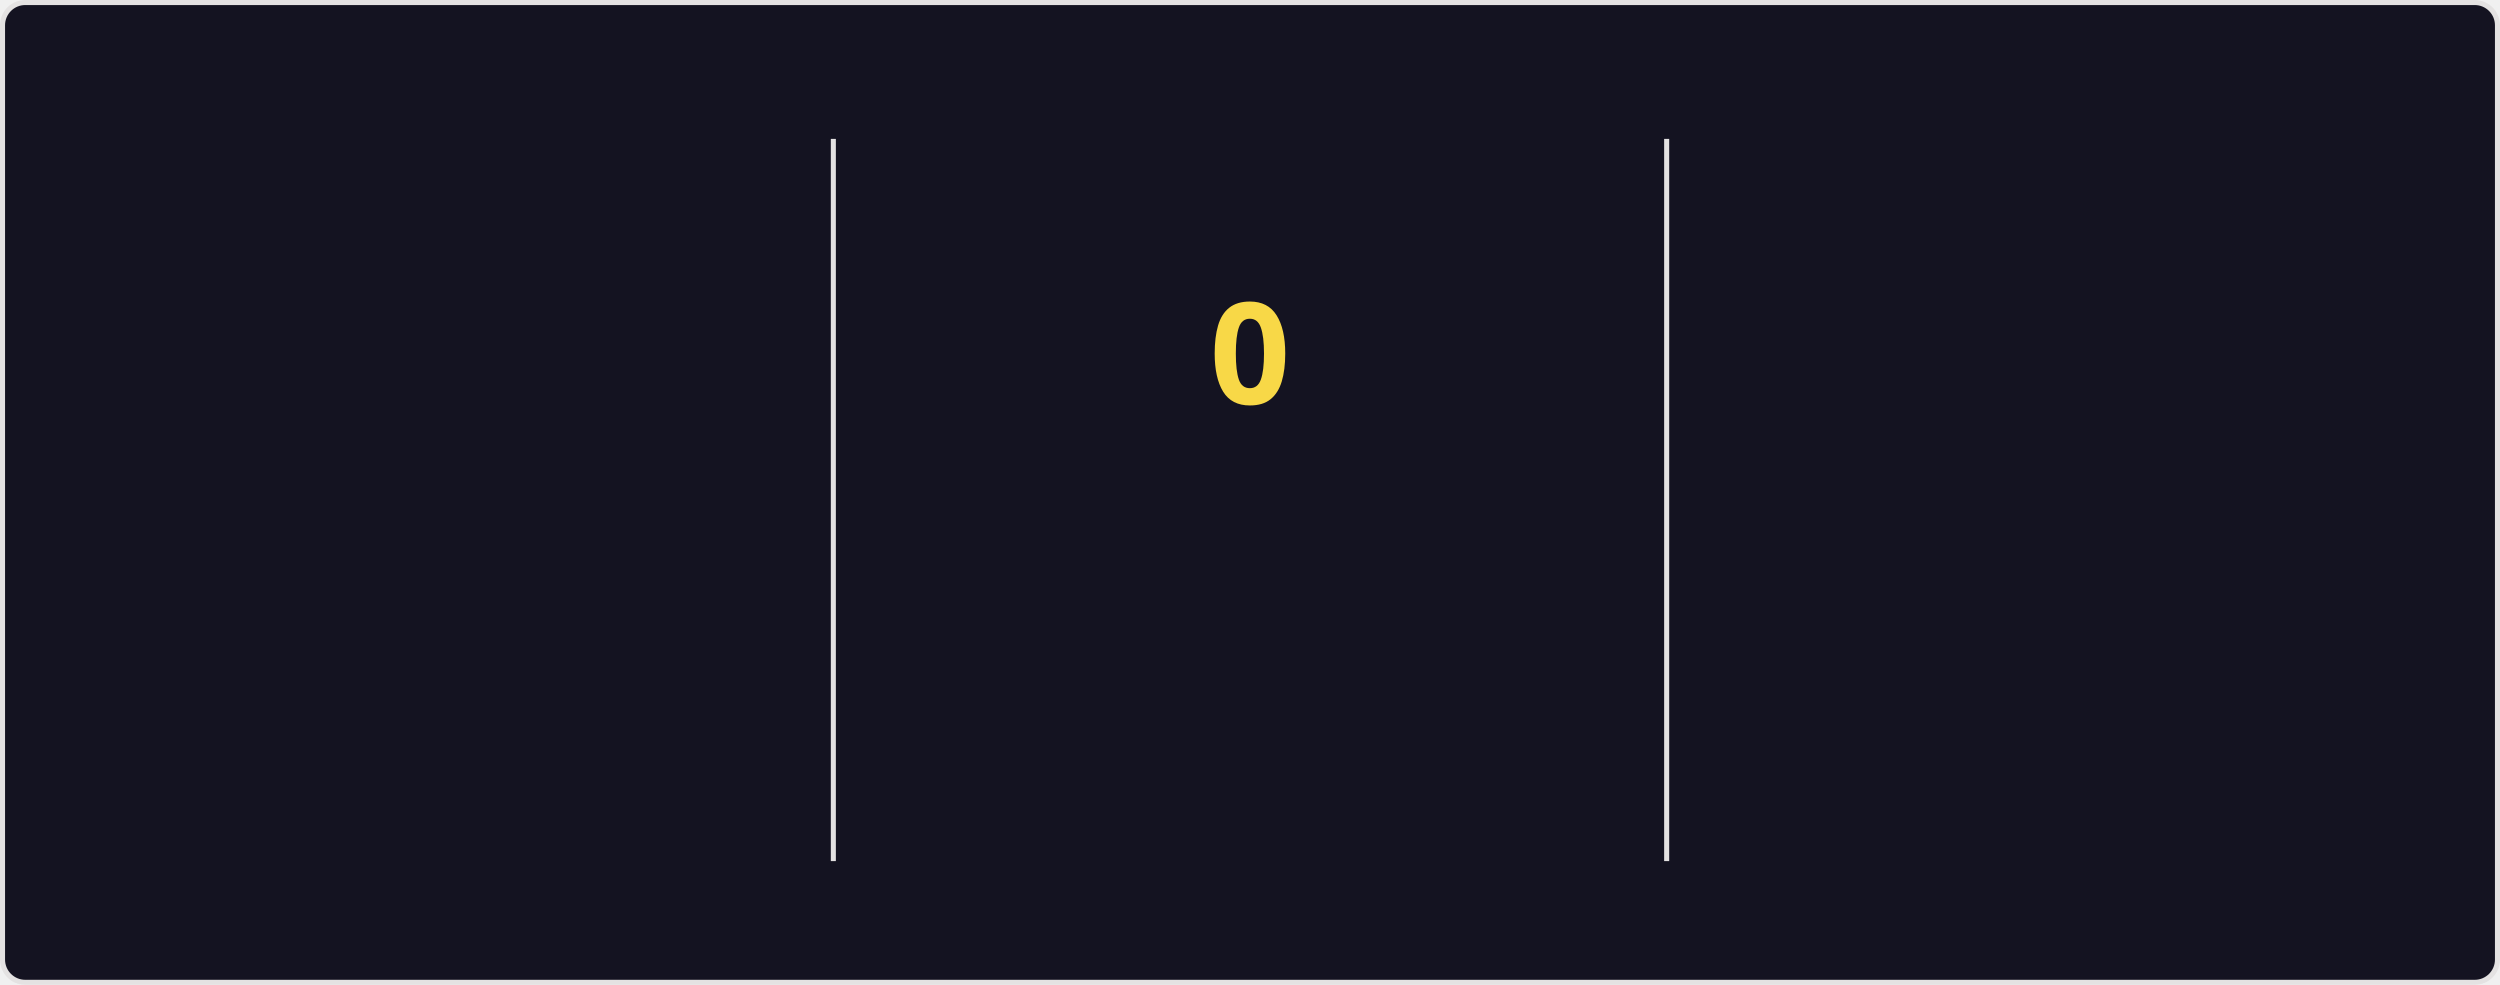
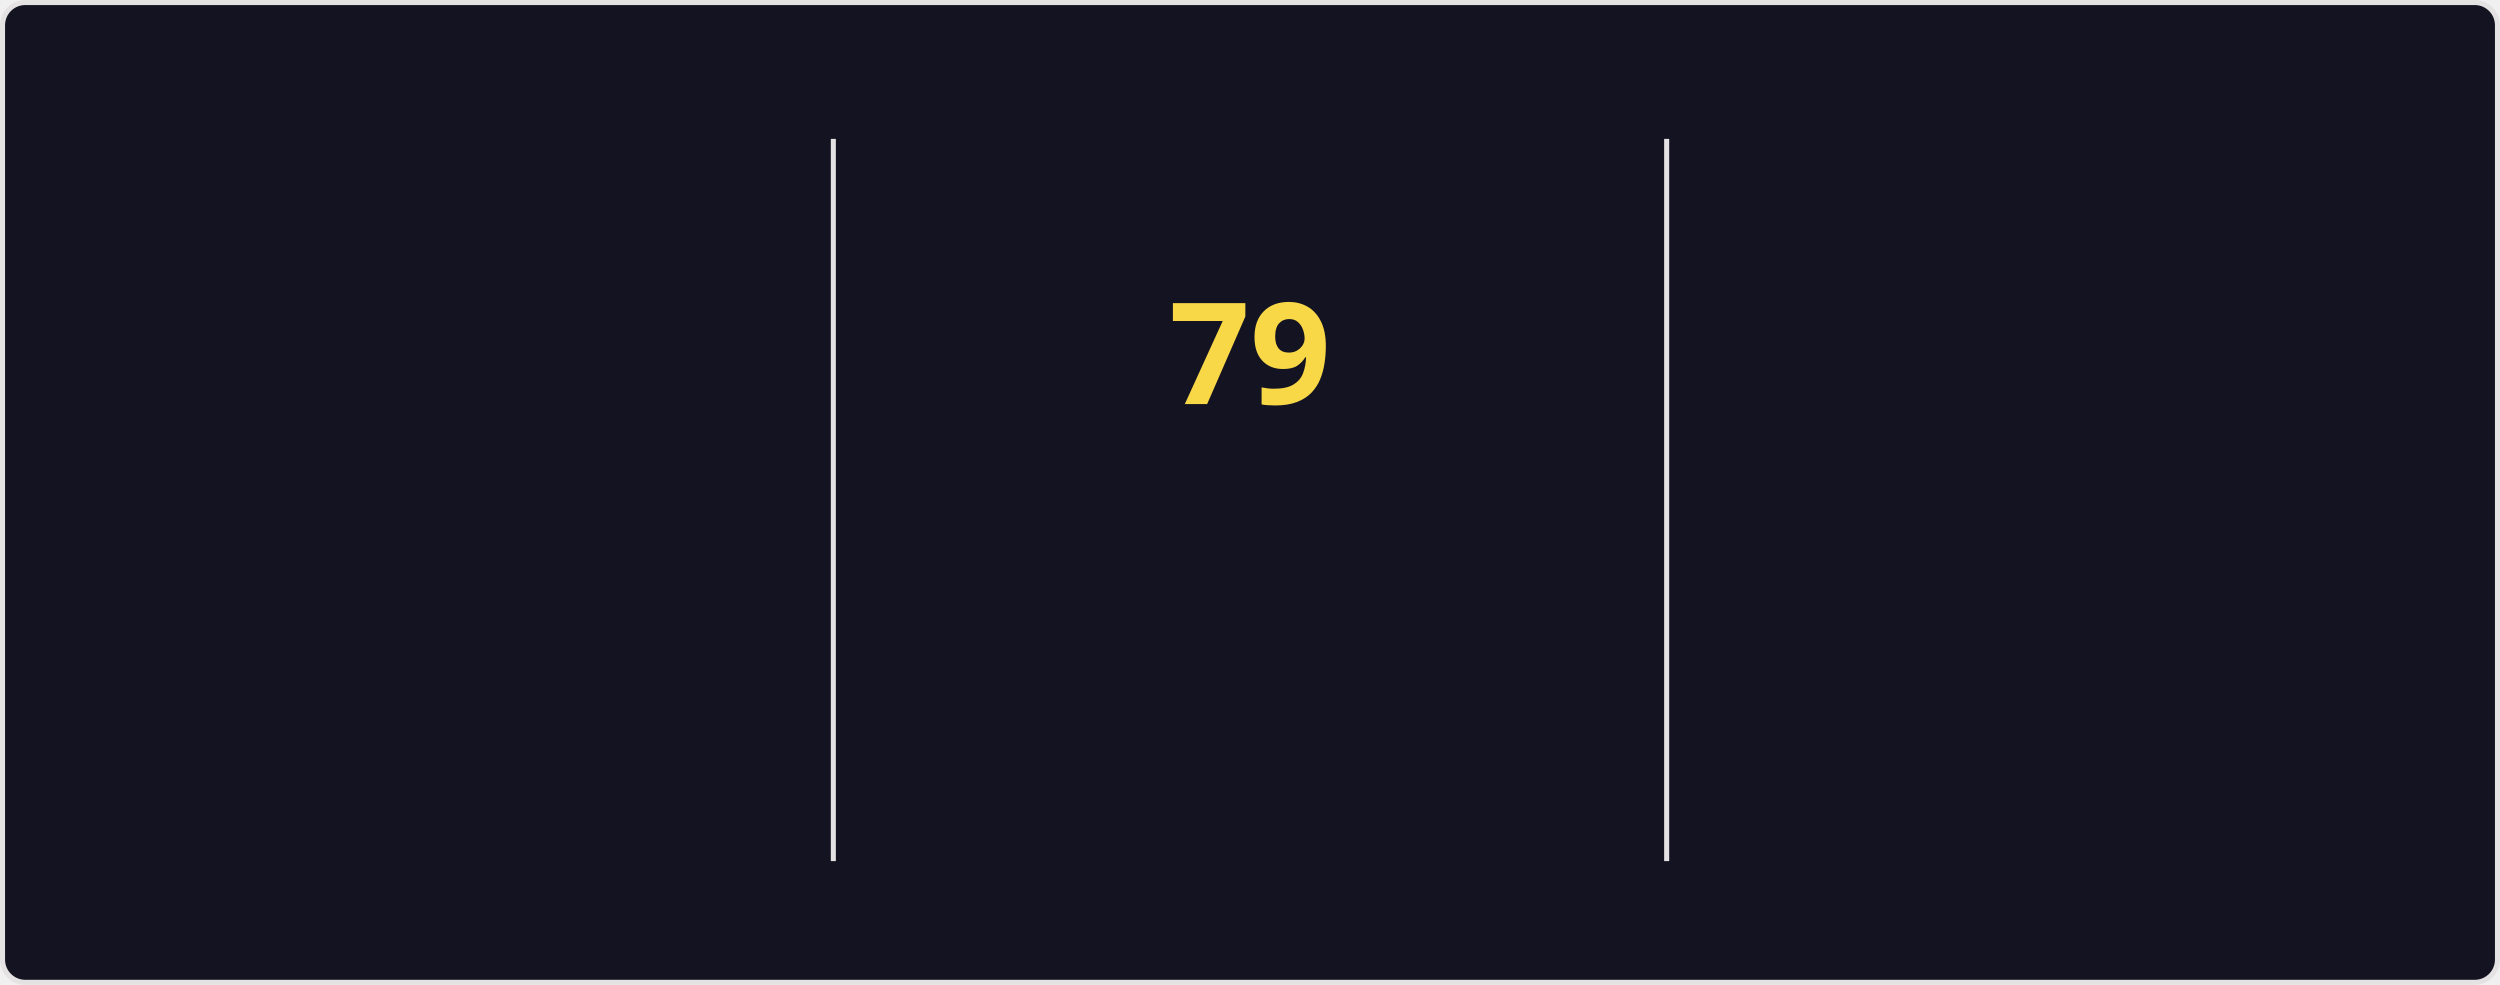
<svg xmlns="http://www.w3.org/2000/svg" style="isolation: isolate" viewBox="0 0 495 195" width="495px" height="195px" direction="ltr">
  <style>
    @keyframes currstreak {
      0% { font-size: 3px; opacity: 0.2; }
      80% { font-size: 34px; opacity: 1; }
      100% { font-size: 28px; opacity: 1; }
    }
    @keyframes fadein {
      0% { opacity: 0; }
      100% { opacity: 1; }
    }
    .big-number {
      font-family: "Segoe UI", Ubuntu, sans-serif;
      font-weight: 700;
      font-size: 28px;
      fill: #fe428e;
    }
    .label {
      font-family: "Segoe UI", Ubuntu, sans-serif;
      font-weight: 400;
      font-size: 14px;
      fill: #fe428e;
    }
    .range-text {
      font-family: "Segoe UI", Ubuntu, sans-serif;
      font-weight: 400;
      font-size: 12px;
      fill: #a9fef7;
    }
    .current-streak-num {
      font-family: "Segoe UI", Ubuntu, sans-serif;
      font-weight: 700;
      font-size: 28px;
      fill: #f8d847;
    }</style>
  <defs>
    <clipPath id="outer_rectangle">
      <rect width="495" height="195" rx="4.5" />
    </clipPath>
    <mask id="mask_out_ring_behind_fire">
      <rect width="495" height="195" fill="white" />
      <ellipse id="mask-ellipse" cx="247.5" cy="32" rx="13" ry="18" fill="black" />
    </mask>
  </defs>
  <g clip-path="url(#outer_rectangle)">
    <g style="isolation: isolate">
      <rect fill="#141321" rx="4.5" x="0.5" y="0.5" width="494" height="194" stroke="#e4e2e2" />
    </g>
    <g style="isolation: isolate">
      <line x1="165" y1="28" x2="165" y2="170" vector-effect="non-scaling-stroke" stroke-width="1" stroke="#e4e2e2" stroke-linejoin="miter" stroke-linecap="square" stroke-miterlimit="3" />
      <line x1="330" y1="28" x2="330" y2="170" vector-effect="non-scaling-stroke" stroke-width="1" stroke="#e4e2e2" stroke-linejoin="miter" stroke-linecap="square" stroke-miterlimit="3" />
    </g>
    <g style="isolation: isolate">
      <g transform="translate(82.5, 48)">
        <text x="0" y="32" stroke-width="0" text-anchor="middle" class="big-number" style="opacity: 0; animation: fadein 0.5s linear forwards 0.6s">
            5.9K
          </text>
      </g>
      <g transform="translate(82.5, 84)">
        <text x="0" y="32" stroke-width="0" text-anchor="middle" class="label" style="opacity: 0; animation: fadein 0.5s linear forwards 0.7s">
            Total Contributions
          </text>
      </g>
      <g transform="translate(82.5, 114)">
        <text x="0" y="32" stroke-width="0" text-anchor="middle" class="range-text" style="opacity: 0; animation: fadein 0.5s linear forwards 0.8s">
            Sep 28 - Present
          </text>
      </g>
    </g>
    <g style="isolation: isolate">
      <g mask="url(#mask_out_ring_behind_fire)">
        <circle cx="247.5" cy="71" r="40" fill="none" stroke="#fe428e" stroke-width="5" style="opacity: 0; animation: fadein 0.5s linear forwards 0.4s" />
      </g>
      <g transform="translate(247.5, 19.5)" stroke-opacity="0" style="opacity: 0; animation: fadein 0.5s linear forwards 0.6s">
        <path d="M -12 -0.5 L 15 -0.5 L 15 23.5 L -12 23.5 L -12 -0.5 Z" fill="none" />
        <path d="M 1.5 0.67 C 1.5 0.67 2.24 3.32 2.24 5.47 C 2.24 7.53 0.89 9.2 -1.17 9.2 C -3.23 9.2 -4.79 7.53 -4.79 5.47 L -4.76 5.11 C -6.78 7.51 -8 10.62 -8 13.99 C -8 18.41 -4.42 22 0 22 C 4.42 22 8 18.41 8 13.99 C 8 8.6 5.41 3.79 1.5 0.67 Z M -0.29 19 C -2.07 19 -3.51 17.6 -3.51 15.86 C -3.51 14.24 -2.46 13.1 -0.7 12.74 C 1.07 12.38 2.9 11.53 3.92 10.16 C 4.31 11.45 4.51 12.81 4.51 14.2 C 4.51 16.85 2.36 19 -0.29 19 Z" fill="#fe428e" stroke-opacity="0" />
      </g>
      <g transform="translate(247.5, 48)">
        <text x="0" y="32" stroke-width="0" text-anchor="middle" class="current-streak-num" style="animation: currstreak 0.6s linear forwards">
-             0
+             79
          </text>
      </g>
      <g transform="translate(247.5, 108)">
        <text x="0" y="32" stroke-width="0" text-anchor="middle" class="label" style="opacity: 0; animation: fadein 0.5s linear forwards 0.9s">
            Current Streak
          </text>
      </g>
      <g transform="translate(247.5, 145)">
        <text x="0" y="21" stroke-width="0" text-anchor="middle" class="range-text" style="opacity: 0; animation: fadein 0.5s linear forwards 0.9s">
-             0 days
+             Jul 12 - Sep 28
          </text>
      </g>
    </g>
    <g style="isolation: isolate">
      <g transform="translate(412.5, 48)">
        <text x="0" y="32" stroke-width="0" text-anchor="middle" class="big-number" style="opacity: 0; animation: fadein 0.5s linear forwards 1.2s">
-             78
+             79
          </text>
      </g>
      <g transform="translate(412.5, 84)">
        <text x="0" y="32" stroke-width="0" text-anchor="middle" class="label" style="opacity: 0; animation: fadein 0.5s linear forwards 1.3s">
            Longest Streak
          </text>
      </g>
      <g transform="translate(412.5, 114)">
        <text x="0" y="32" stroke-width="0" text-anchor="middle" class="range-text" style="opacity: 0; animation: fadein 0.5s linear forwards 1.4s">
-             Jul 12 - Sep 27
+             Jul 12 - Sep 28
          </text>
      </g>
    </g>
  </g>
</svg>
